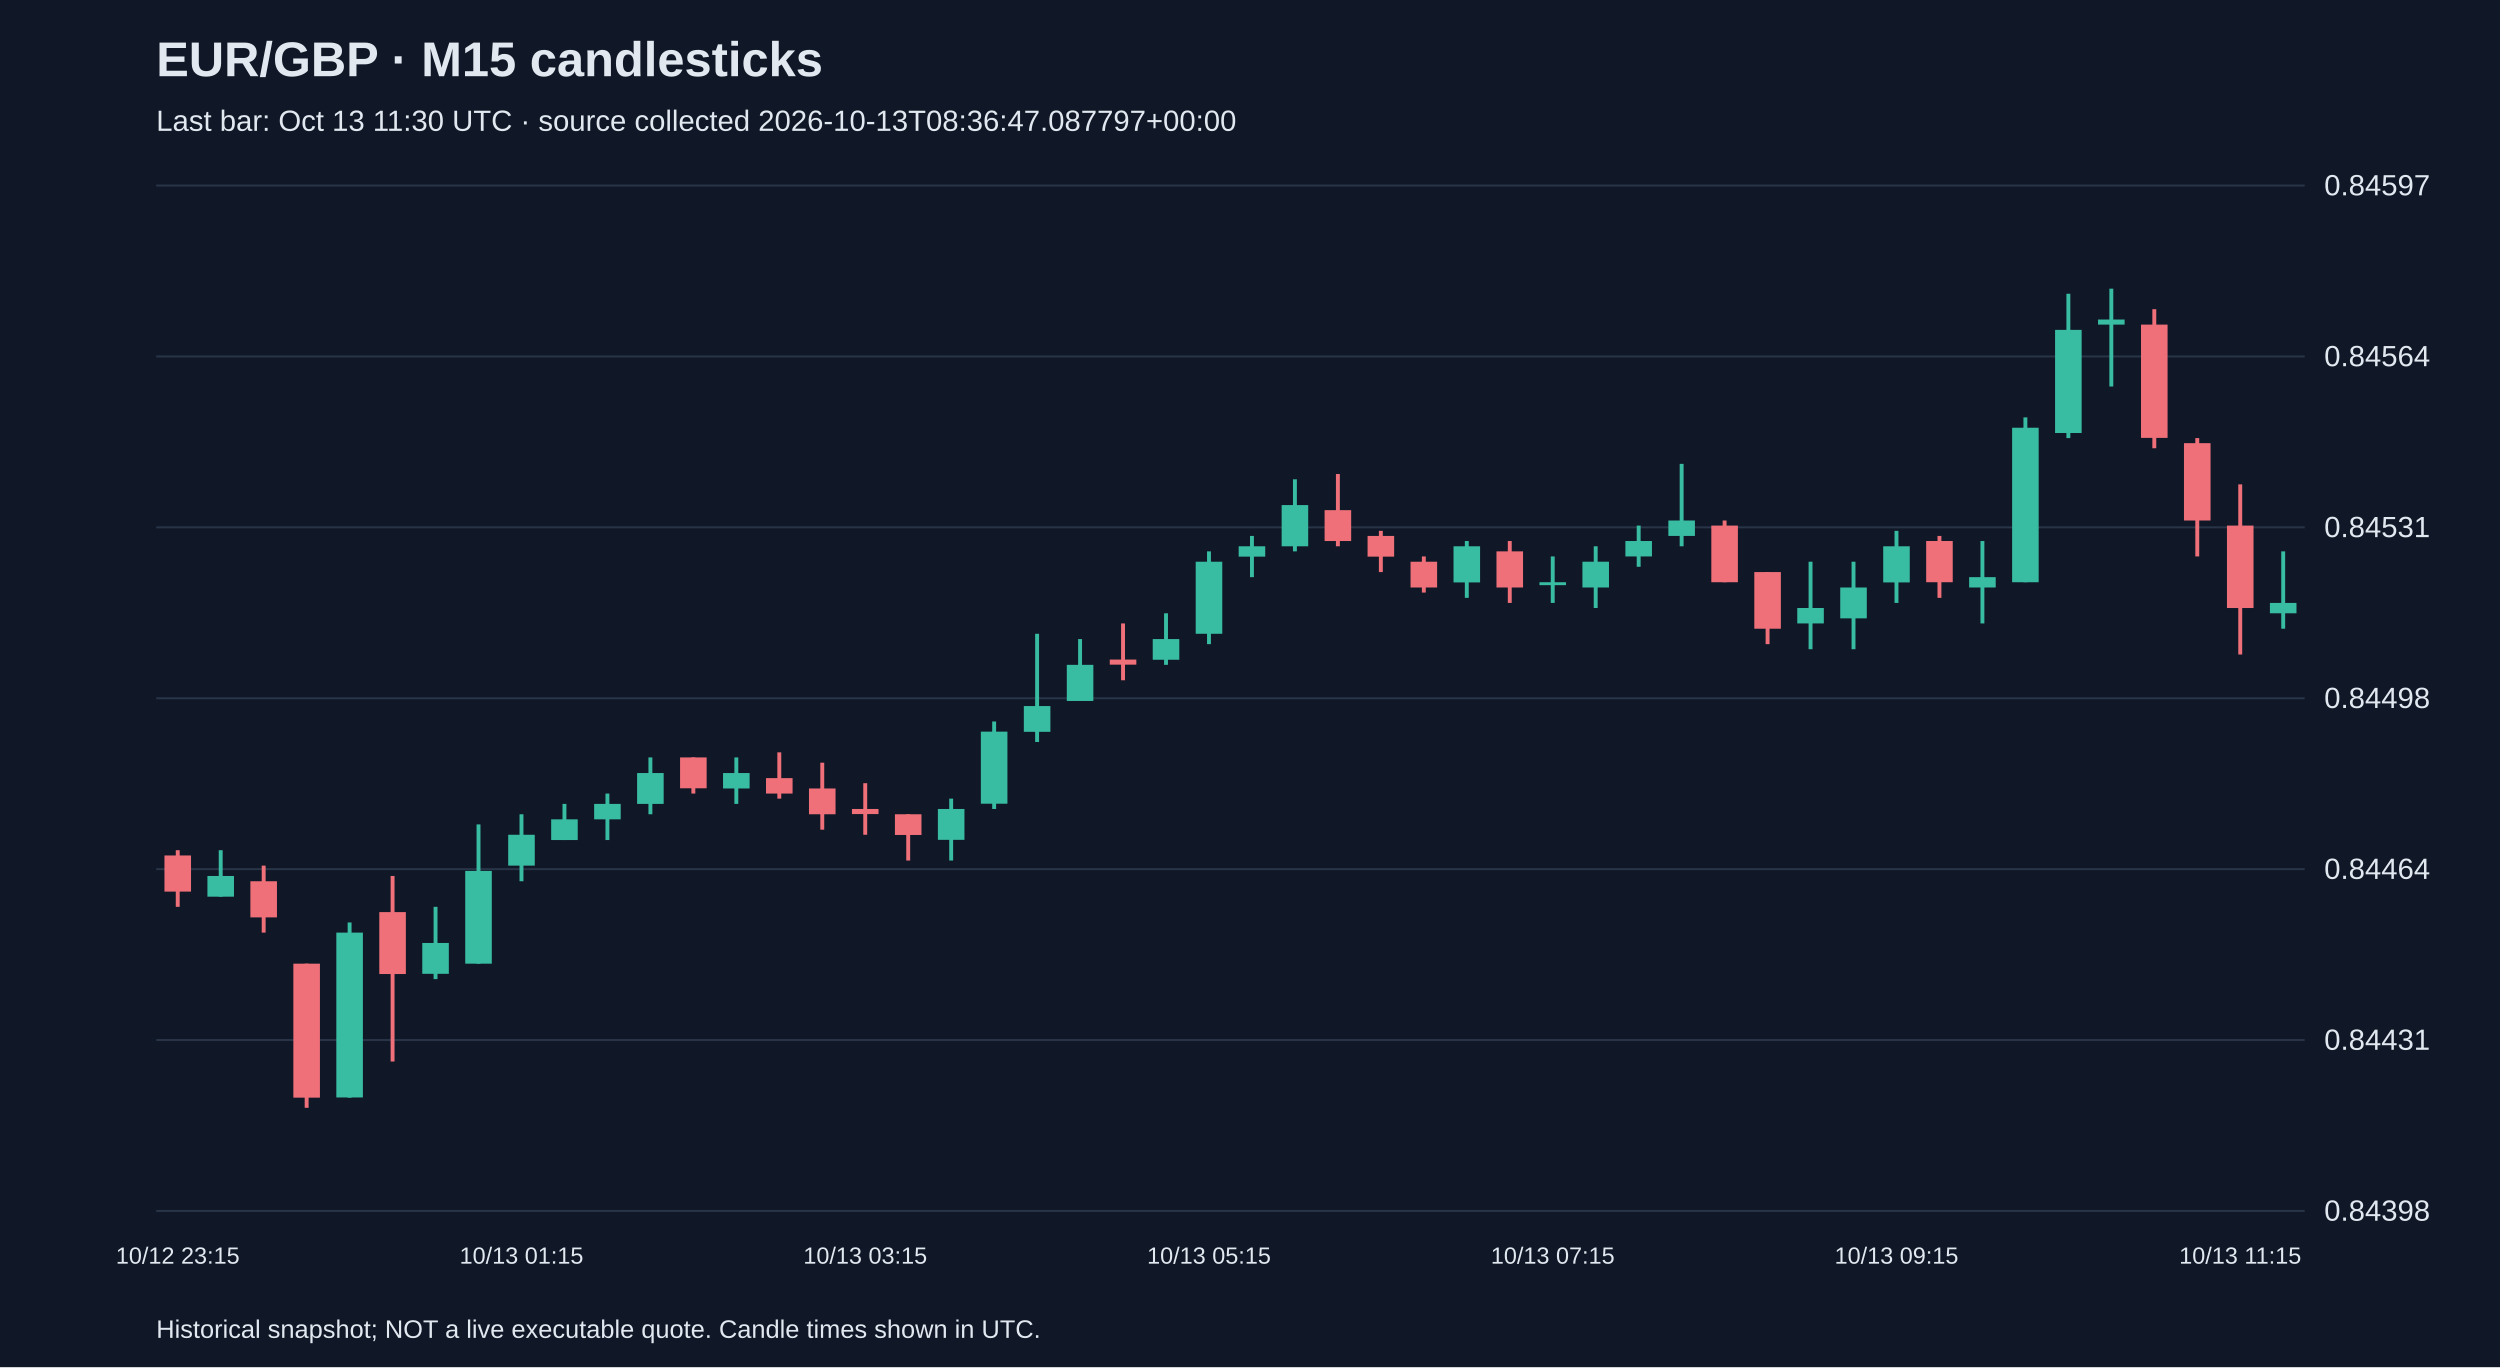
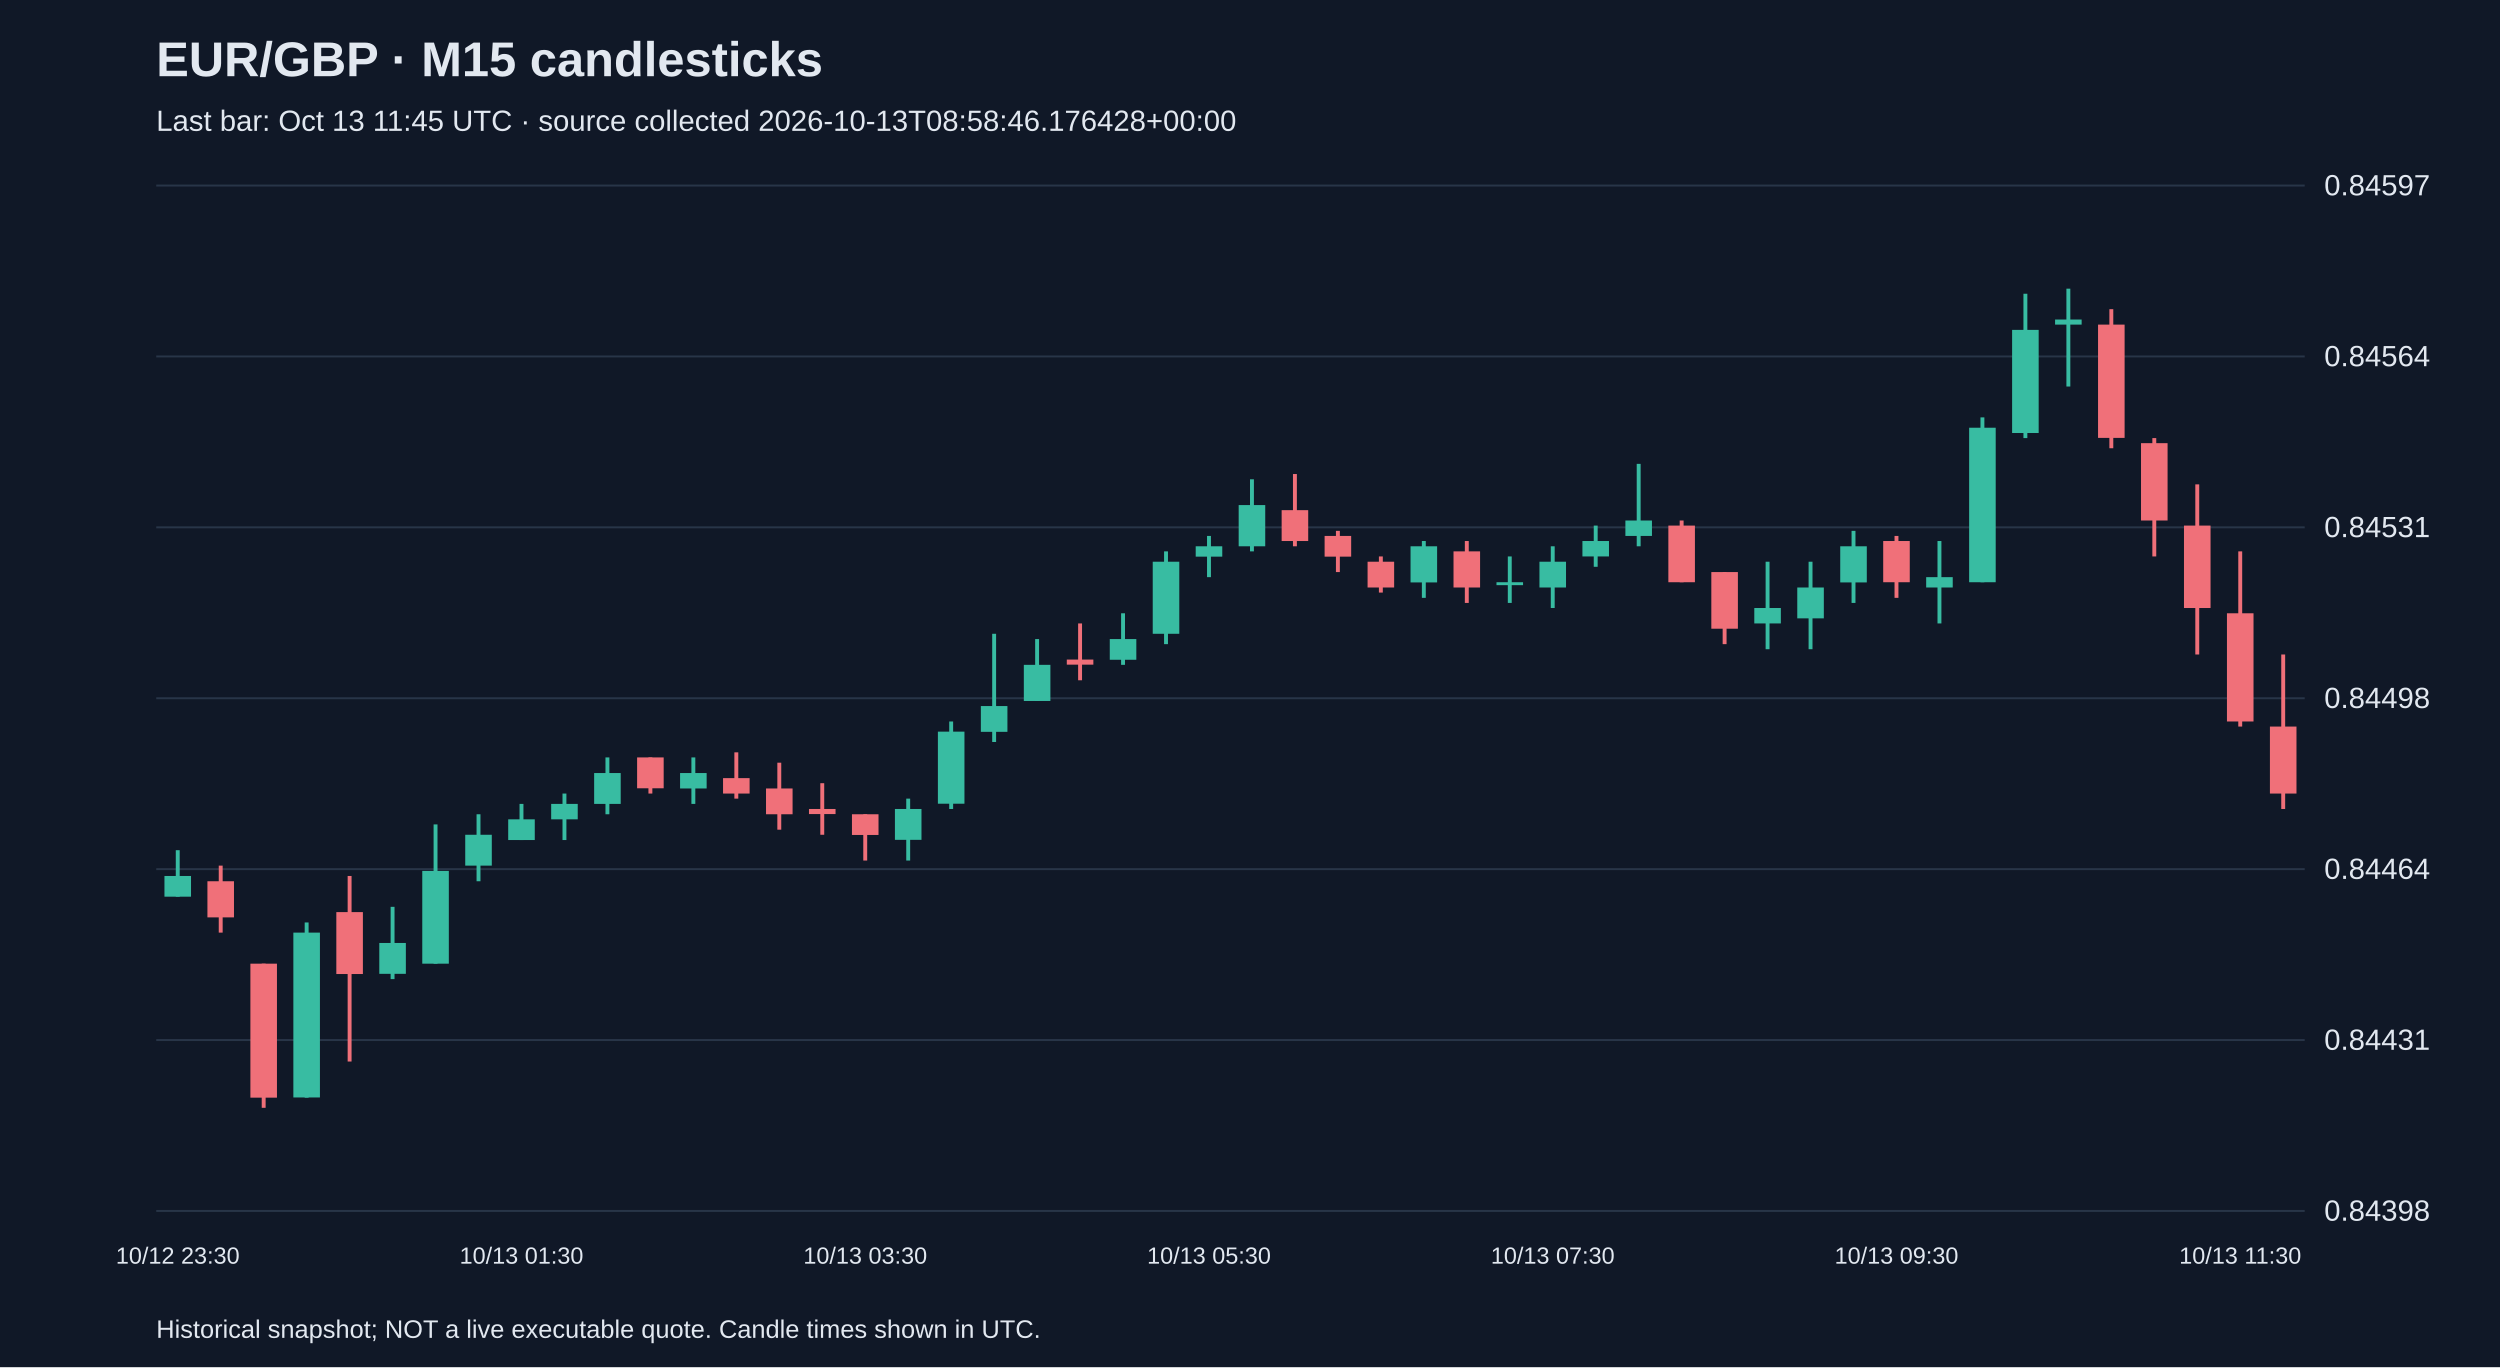
<svg xmlns="http://www.w3.org/2000/svg" viewBox="0 0 1280 700">
  <rect width="100%" height="100%" fill="#101827" />
  <style>text{font-family:Arial,sans-serif;fill:#e2e8f0}</style>
  <text x="80" y="39" font-size="25" font-weight="bold">EUR/GBP · M15 candlesticks</text>
-   <text x="80" y="67" font-size="15" fill="#a6b1c5">Last bar: Oct 13 11:30 UTC · source collected 2026-10-13T08:36:47.087797+00:00</text>
+   <text x="80" y="67" font-size="15" fill="#a6b1c5">Last bar: Oct 13 11:45 UTC · source collected 2026-10-13T08:58:46.176428+00:00</text>
  <line x1="80" y1="620.0" x2="1180" y2="620.0" stroke="#283548" />
  <text x="1190" y="625.0" font-size="15">0.84398</text>
  <line x1="80" y1="532.5" x2="1180" y2="532.5" stroke="#283548" />
  <text x="1190" y="537.5" font-size="15">0.84431</text>
  <line x1="80" y1="445.0" x2="1180" y2="445.0" stroke="#283548" />
  <text x="1190" y="450.0" font-size="15">0.84464</text>
  <line x1="80" y1="357.5" x2="1180" y2="357.5" stroke="#283548" />
  <text x="1190" y="362.5" font-size="15">0.84498</text>
  <line x1="80" y1="270.0" x2="1180" y2="270.0" stroke="#283548" />
  <text x="1190" y="275.0" font-size="15">0.84531</text>
  <line x1="80" y1="182.5" x2="1180" y2="182.5" stroke="#283548" />
  <text x="1190" y="187.5" font-size="15">0.84564</text>
  <line x1="80" y1="95.0" x2="1180" y2="95.0" stroke="#283548" />
  <text x="1190" y="100.0" font-size="15">0.84597</text>
-   <line x1="91.0" y1="435.3" x2="91.0" y2="464.3" stroke="#f07079" stroke-width="2" />
-   <rect x="84.2" y="438.0" width="13.6" height="18.5" fill="#f07079" />
-   <text x="91.0" y="647" text-anchor="middle" font-size="12">10/12 23:15</text>
-   <line x1="113.0" y1="435.3" x2="113.0" y2="459.1" stroke="#38bca2" stroke-width="2" />
-   <rect x="106.2" y="448.5" width="13.6" height="10.6" fill="#38bca2" />
-   <line x1="135.0" y1="443.2" x2="135.0" y2="477.5" stroke="#f07079" stroke-width="2" />
-   <rect x="128.2" y="451.2" width="13.6" height="18.5" fill="#f07079" />
-   <line x1="157.0" y1="493.4" x2="157.0" y2="567.2" stroke="#f07079" stroke-width="2" />
-   <rect x="150.2" y="493.4" width="13.6" height="68.6" fill="#f07079" />
-   <line x1="179.0" y1="472.3" x2="179.0" y2="562.0" stroke="#38bca2" stroke-width="2" />
-   <rect x="172.2" y="477.5" width="13.6" height="84.4" fill="#38bca2" />
-   <line x1="201.0" y1="448.5" x2="201.0" y2="543.5" stroke="#f07079" stroke-width="2" />
-   <rect x="194.2" y="467.0" width="13.6" height="31.7" fill="#f07079" />
-   <line x1="223.0" y1="464.3" x2="223.0" y2="501.3" stroke="#38bca2" stroke-width="2" />
-   <rect x="216.2" y="482.8" width="13.6" height="15.8" fill="#38bca2" />
-   <line x1="245.0" y1="422.1" x2="245.0" y2="493.4" stroke="#38bca2" stroke-width="2" />
-   <rect x="238.2" y="445.9" width="13.6" height="47.5" fill="#38bca2" />
-   <line x1="267.0" y1="416.9" x2="267.0" y2="451.2" stroke="#38bca2" stroke-width="2" />
-   <rect x="260.2" y="427.4" width="13.6" height="15.8" fill="#38bca2" />
-   <text x="267.0" y="647" text-anchor="middle" font-size="12">10/13 01:15</text>
-   <line x1="289.0" y1="411.6" x2="289.0" y2="430.1" stroke="#38bca2" stroke-width="2" />
-   <rect x="282.2" y="419.5" width="13.6" height="10.6" fill="#38bca2" />
-   <line x1="311.0" y1="406.3" x2="311.0" y2="430.1" stroke="#38bca2" stroke-width="2" />
-   <rect x="304.2" y="411.6" width="13.6" height="7.9" fill="#38bca2" />
-   <line x1="333.0" y1="387.8" x2="333.0" y2="416.9" stroke="#38bca2" stroke-width="2" />
-   <rect x="326.2" y="395.8" width="13.6" height="15.8" fill="#38bca2" />
-   <line x1="355.0" y1="387.8" x2="355.0" y2="406.3" stroke="#f07079" stroke-width="2" />
-   <rect x="348.2" y="387.8" width="13.6" height="15.8" fill="#f07079" />
-   <line x1="377.0" y1="387.8" x2="377.0" y2="411.6" stroke="#38bca2" stroke-width="2" />
-   <rect x="370.2" y="395.8" width="13.6" height="7.9" fill="#38bca2" />
-   <line x1="399.0" y1="385.2" x2="399.0" y2="408.9" stroke="#f07079" stroke-width="2" />
-   <rect x="392.2" y="398.4" width="13.6" height="7.9" fill="#f07079" />
-   <line x1="421.0" y1="390.5" x2="421.0" y2="424.8" stroke="#f07079" stroke-width="2" />
-   <rect x="414.2" y="403.7" width="13.6" height="13.2" fill="#f07079" />
-   <line x1="443.0" y1="401.0" x2="443.0" y2="427.4" stroke="#f07079" stroke-width="2" />
-   <rect x="436.2" y="414.2" width="13.6" height="2.6" fill="#f07079" />
-   <text x="443.0" y="647" text-anchor="middle" font-size="12">10/13 03:15</text>
-   <line x1="465.0" y1="416.9" x2="465.0" y2="440.6" stroke="#f07079" stroke-width="2" />
-   <rect x="458.2" y="416.9" width="13.6" height="10.6" fill="#f07079" />
-   <line x1="487.0" y1="408.9" x2="487.0" y2="440.6" stroke="#38bca2" stroke-width="2" />
-   <rect x="480.2" y="414.2" width="13.6" height="15.8" fill="#38bca2" />
-   <line x1="509.0" y1="369.4" x2="509.0" y2="414.2" stroke="#38bca2" stroke-width="2" />
-   <rect x="502.2" y="374.6" width="13.6" height="36.9" fill="#38bca2" />
-   <line x1="531.0" y1="324.5" x2="531.0" y2="379.9" stroke="#38bca2" stroke-width="2" />
-   <rect x="524.2" y="361.5" width="13.6" height="13.2" fill="#38bca2" />
-   <line x1="553.0" y1="327.2" x2="553.0" y2="358.8" stroke="#38bca2" stroke-width="2" />
-   <rect x="546.2" y="340.4" width="13.6" height="18.5" fill="#38bca2" />
-   <line x1="575.0" y1="319.2" x2="575.0" y2="348.3" stroke="#f07079" stroke-width="2" />
-   <rect x="568.2" y="337.7" width="13.6" height="2.6" fill="#f07079" />
-   <line x1="597.0" y1="314.0" x2="597.0" y2="340.4" stroke="#38bca2" stroke-width="2" />
-   <rect x="590.2" y="327.2" width="13.6" height="10.6" fill="#38bca2" />
-   <line x1="619.0" y1="282.3" x2="619.0" y2="329.8" stroke="#38bca2" stroke-width="2" />
-   <rect x="612.2" y="287.6" width="13.6" height="36.9" fill="#38bca2" />
-   <text x="619.0" y="647" text-anchor="middle" font-size="12">10/13 05:15</text>
-   <line x1="641.0" y1="274.4" x2="641.0" y2="295.5" stroke="#38bca2" stroke-width="2" />
-   <rect x="634.2" y="279.7" width="13.6" height="5.3" fill="#38bca2" />
-   <line x1="663.0" y1="245.4" x2="663.0" y2="282.3" stroke="#38bca2" stroke-width="2" />
-   <rect x="656.2" y="258.6" width="13.6" height="21.1" fill="#38bca2" />
-   <line x1="685.0" y1="242.7" x2="685.0" y2="279.7" stroke="#f07079" stroke-width="2" />
-   <rect x="678.2" y="261.2" width="13.6" height="15.8" fill="#f07079" />
-   <line x1="707.0" y1="271.8" x2="707.0" y2="292.9" stroke="#f07079" stroke-width="2" />
-   <rect x="700.2" y="274.4" width="13.6" height="10.6" fill="#f07079" />
-   <line x1="729.0" y1="284.9" x2="729.0" y2="303.4" stroke="#f07079" stroke-width="2" />
-   <rect x="722.2" y="287.6" width="13.6" height="13.2" fill="#f07079" />
-   <line x1="751.0" y1="277.0" x2="751.0" y2="306.1" stroke="#38bca2" stroke-width="2" />
-   <rect x="744.2" y="279.7" width="13.6" height="18.5" fill="#38bca2" />
-   <line x1="773.0" y1="277.0" x2="773.0" y2="308.7" stroke="#f07079" stroke-width="2" />
-   <rect x="766.2" y="282.3" width="13.6" height="18.5" fill="#f07079" />
-   <line x1="795.0" y1="284.9" x2="795.0" y2="308.7" stroke="#38bca2" stroke-width="2" />
-   <rect x="788.2" y="298.1" width="13.6" height="1.5" fill="#38bca2" />
-   <text x="795.0" y="647" text-anchor="middle" font-size="12">10/13 07:15</text>
-   <line x1="817.0" y1="279.7" x2="817.0" y2="311.3" stroke="#38bca2" stroke-width="2" />
-   <rect x="810.2" y="287.6" width="13.6" height="13.2" fill="#38bca2" />
-   <line x1="839.0" y1="269.1" x2="839.0" y2="290.2" stroke="#38bca2" stroke-width="2" />
-   <rect x="832.2" y="277.0" width="13.6" height="7.9" fill="#38bca2" />
-   <line x1="861.0" y1="237.5" x2="861.0" y2="279.7" stroke="#38bca2" stroke-width="2" />
-   <rect x="854.2" y="266.5" width="13.6" height="7.9" fill="#38bca2" />
-   <line x1="883.0" y1="266.5" x2="883.0" y2="298.1" stroke="#f07079" stroke-width="2" />
-   <rect x="876.2" y="269.1" width="13.6" height="29.0" fill="#f07079" />
-   <line x1="905.0" y1="292.9" x2="905.0" y2="329.8" stroke="#f07079" stroke-width="2" />
-   <rect x="898.2" y="292.9" width="13.6" height="29.0" fill="#f07079" />
+   <line x1="91.0" y1="435.3" x2="91.0" y2="459.1" stroke="#38bca2" stroke-width="2" />
+   <rect x="84.2" y="448.5" width="13.6" height="10.6" fill="#38bca2" />
+   <text x="91.0" y="647" text-anchor="middle" font-size="12">10/12 23:30</text>
+   <line x1="113.0" y1="443.2" x2="113.0" y2="477.5" stroke="#f07079" stroke-width="2" />
+   <rect x="106.2" y="451.2" width="13.6" height="18.5" fill="#f07079" />
+   <line x1="135.0" y1="493.4" x2="135.0" y2="567.2" stroke="#f07079" stroke-width="2" />
+   <rect x="128.2" y="493.4" width="13.6" height="68.6" fill="#f07079" />
+   <line x1="157.0" y1="472.3" x2="157.0" y2="562.0" stroke="#38bca2" stroke-width="2" />
+   <rect x="150.2" y="477.5" width="13.6" height="84.4" fill="#38bca2" />
+   <line x1="179.0" y1="448.5" x2="179.0" y2="543.5" stroke="#f07079" stroke-width="2" />
+   <rect x="172.2" y="467.0" width="13.6" height="31.7" fill="#f07079" />
+   <line x1="201.0" y1="464.3" x2="201.0" y2="501.3" stroke="#38bca2" stroke-width="2" />
+   <rect x="194.2" y="482.8" width="13.6" height="15.8" fill="#38bca2" />
+   <line x1="223.0" y1="422.1" x2="223.0" y2="493.4" stroke="#38bca2" stroke-width="2" />
+   <rect x="216.2" y="445.9" width="13.6" height="47.5" fill="#38bca2" />
+   <line x1="245.0" y1="416.9" x2="245.0" y2="451.2" stroke="#38bca2" stroke-width="2" />
+   <rect x="238.2" y="427.4" width="13.6" height="15.8" fill="#38bca2" />
+   <line x1="267.0" y1="411.6" x2="267.0" y2="430.1" stroke="#38bca2" stroke-width="2" />
+   <rect x="260.2" y="419.5" width="13.6" height="10.6" fill="#38bca2" />
+   <text x="267.0" y="647" text-anchor="middle" font-size="12">10/13 01:30</text>
+   <line x1="289.0" y1="406.3" x2="289.0" y2="430.1" stroke="#38bca2" stroke-width="2" />
+   <rect x="282.2" y="411.6" width="13.6" height="7.9" fill="#38bca2" />
+   <line x1="311.0" y1="387.8" x2="311.0" y2="416.9" stroke="#38bca2" stroke-width="2" />
+   <rect x="304.2" y="395.8" width="13.6" height="15.8" fill="#38bca2" />
+   <line x1="333.0" y1="387.8" x2="333.0" y2="406.3" stroke="#f07079" stroke-width="2" />
+   <rect x="326.2" y="387.8" width="13.6" height="15.8" fill="#f07079" />
+   <line x1="355.0" y1="387.8" x2="355.0" y2="411.6" stroke="#38bca2" stroke-width="2" />
+   <rect x="348.2" y="395.8" width="13.6" height="7.9" fill="#38bca2" />
+   <line x1="377.0" y1="385.2" x2="377.0" y2="408.9" stroke="#f07079" stroke-width="2" />
+   <rect x="370.2" y="398.4" width="13.6" height="7.9" fill="#f07079" />
+   <line x1="399.0" y1="390.5" x2="399.0" y2="424.8" stroke="#f07079" stroke-width="2" />
+   <rect x="392.2" y="403.7" width="13.6" height="13.2" fill="#f07079" />
+   <line x1="421.0" y1="401.0" x2="421.0" y2="427.4" stroke="#f07079" stroke-width="2" />
+   <rect x="414.2" y="414.2" width="13.6" height="2.6" fill="#f07079" />
+   <line x1="443.0" y1="416.9" x2="443.0" y2="440.6" stroke="#f07079" stroke-width="2" />
+   <rect x="436.2" y="416.9" width="13.6" height="10.6" fill="#f07079" />
+   <text x="443.0" y="647" text-anchor="middle" font-size="12">10/13 03:30</text>
+   <line x1="465.0" y1="408.9" x2="465.0" y2="440.6" stroke="#38bca2" stroke-width="2" />
+   <rect x="458.2" y="414.2" width="13.6" height="15.8" fill="#38bca2" />
+   <line x1="487.0" y1="369.4" x2="487.0" y2="414.2" stroke="#38bca2" stroke-width="2" />
+   <rect x="480.2" y="374.6" width="13.6" height="36.9" fill="#38bca2" />
+   <line x1="509.0" y1="324.5" x2="509.0" y2="379.9" stroke="#38bca2" stroke-width="2" />
+   <rect x="502.2" y="361.5" width="13.6" height="13.2" fill="#38bca2" />
+   <line x1="531.0" y1="327.2" x2="531.0" y2="358.8" stroke="#38bca2" stroke-width="2" />
+   <rect x="524.2" y="340.4" width="13.6" height="18.5" fill="#38bca2" />
+   <line x1="553.0" y1="319.2" x2="553.0" y2="348.3" stroke="#f07079" stroke-width="2" />
+   <rect x="546.2" y="337.7" width="13.6" height="2.6" fill="#f07079" />
+   <line x1="575.0" y1="314.0" x2="575.0" y2="340.4" stroke="#38bca2" stroke-width="2" />
+   <rect x="568.2" y="327.2" width="13.6" height="10.6" fill="#38bca2" />
+   <line x1="597.0" y1="282.3" x2="597.0" y2="329.8" stroke="#38bca2" stroke-width="2" />
+   <rect x="590.2" y="287.6" width="13.6" height="36.9" fill="#38bca2" />
+   <line x1="619.0" y1="274.4" x2="619.0" y2="295.5" stroke="#38bca2" stroke-width="2" />
+   <rect x="612.2" y="279.7" width="13.6" height="5.3" fill="#38bca2" />
+   <text x="619.0" y="647" text-anchor="middle" font-size="12">10/13 05:30</text>
+   <line x1="641.0" y1="245.4" x2="641.0" y2="282.3" stroke="#38bca2" stroke-width="2" />
+   <rect x="634.2" y="258.6" width="13.6" height="21.1" fill="#38bca2" />
+   <line x1="663.0" y1="242.7" x2="663.0" y2="279.7" stroke="#f07079" stroke-width="2" />
+   <rect x="656.2" y="261.2" width="13.6" height="15.8" fill="#f07079" />
+   <line x1="685.0" y1="271.8" x2="685.0" y2="292.9" stroke="#f07079" stroke-width="2" />
+   <rect x="678.2" y="274.4" width="13.6" height="10.6" fill="#f07079" />
+   <line x1="707.0" y1="284.9" x2="707.0" y2="303.4" stroke="#f07079" stroke-width="2" />
+   <rect x="700.2" y="287.6" width="13.6" height="13.2" fill="#f07079" />
+   <line x1="729.0" y1="277.0" x2="729.0" y2="306.1" stroke="#38bca2" stroke-width="2" />
+   <rect x="722.2" y="279.7" width="13.6" height="18.5" fill="#38bca2" />
+   <line x1="751.0" y1="277.0" x2="751.0" y2="308.7" stroke="#f07079" stroke-width="2" />
+   <rect x="744.2" y="282.3" width="13.6" height="18.5" fill="#f07079" />
+   <line x1="773.0" y1="284.9" x2="773.0" y2="308.7" stroke="#38bca2" stroke-width="2" />
+   <rect x="766.2" y="298.1" width="13.6" height="1.5" fill="#38bca2" />
+   <line x1="795.0" y1="279.7" x2="795.0" y2="311.3" stroke="#38bca2" stroke-width="2" />
+   <rect x="788.2" y="287.6" width="13.6" height="13.2" fill="#38bca2" />
+   <text x="795.0" y="647" text-anchor="middle" font-size="12">10/13 07:30</text>
+   <line x1="817.0" y1="269.1" x2="817.0" y2="290.2" stroke="#38bca2" stroke-width="2" />
+   <rect x="810.2" y="277.0" width="13.6" height="7.9" fill="#38bca2" />
+   <line x1="839.0" y1="237.5" x2="839.0" y2="279.7" stroke="#38bca2" stroke-width="2" />
+   <rect x="832.2" y="266.5" width="13.6" height="7.9" fill="#38bca2" />
+   <line x1="861.0" y1="266.5" x2="861.0" y2="298.1" stroke="#f07079" stroke-width="2" />
+   <rect x="854.2" y="269.1" width="13.6" height="29.0" fill="#f07079" />
+   <line x1="883.0" y1="292.9" x2="883.0" y2="329.8" stroke="#f07079" stroke-width="2" />
+   <rect x="876.2" y="292.9" width="13.6" height="29.0" fill="#f07079" />
+   <line x1="905.0" y1="287.6" x2="905.0" y2="332.4" stroke="#38bca2" stroke-width="2" />
+   <rect x="898.2" y="311.3" width="13.6" height="7.9" fill="#38bca2" />
  <line x1="927.0" y1="287.6" x2="927.0" y2="332.4" stroke="#38bca2" stroke-width="2" />
-   <rect x="920.2" y="311.3" width="13.6" height="7.9" fill="#38bca2" />
-   <line x1="949.0" y1="287.6" x2="949.0" y2="332.4" stroke="#38bca2" stroke-width="2" />
-   <rect x="942.2" y="300.8" width="13.6" height="15.8" fill="#38bca2" />
-   <line x1="971.0" y1="271.8" x2="971.0" y2="308.7" stroke="#38bca2" stroke-width="2" />
-   <rect x="964.2" y="279.7" width="13.6" height="18.5" fill="#38bca2" />
-   <text x="971.0" y="647" text-anchor="middle" font-size="12">10/13 09:15</text>
-   <line x1="993.0" y1="274.4" x2="993.0" y2="306.1" stroke="#f07079" stroke-width="2" />
-   <rect x="986.2" y="277.0" width="13.6" height="21.1" fill="#f07079" />
-   <line x1="1015.0" y1="277.0" x2="1015.0" y2="319.2" stroke="#38bca2" stroke-width="2" />
-   <rect x="1008.2" y="295.5" width="13.6" height="5.3" fill="#38bca2" />
-   <line x1="1037.0" y1="213.7" x2="1037.0" y2="298.1" stroke="#38bca2" stroke-width="2" />
-   <rect x="1030.2" y="219.0" width="13.6" height="79.1" fill="#38bca2" />
-   <line x1="1059.0" y1="150.4" x2="1059.0" y2="224.3" stroke="#38bca2" stroke-width="2" />
-   <rect x="1052.2" y="168.9" width="13.6" height="52.8" fill="#38bca2" />
-   <line x1="1081.0" y1="147.8" x2="1081.0" y2="197.9" stroke="#38bca2" stroke-width="2" />
-   <rect x="1074.2" y="163.6" width="13.6" height="2.6" fill="#38bca2" />
-   <line x1="1103.0" y1="158.3" x2="1103.0" y2="229.5" stroke="#f07079" stroke-width="2" />
-   <rect x="1096.2" y="166.2" width="13.6" height="58.0" fill="#f07079" />
-   <line x1="1125.0" y1="224.3" x2="1125.0" y2="284.9" stroke="#f07079" stroke-width="2" />
-   <rect x="1118.2" y="226.9" width="13.6" height="39.6" fill="#f07079" />
-   <line x1="1147.0" y1="248.0" x2="1147.0" y2="335.1" stroke="#f07079" stroke-width="2" />
-   <rect x="1140.2" y="269.1" width="13.6" height="42.2" fill="#f07079" />
-   <text x="1147.0" y="647" text-anchor="middle" font-size="12">10/13 11:15</text>
-   <line x1="1169.0" y1="282.3" x2="1169.0" y2="321.9" stroke="#38bca2" stroke-width="2" />
-   <rect x="1162.2" y="308.7" width="13.6" height="5.3" fill="#38bca2" />
+   <rect x="920.2" y="300.8" width="13.6" height="15.8" fill="#38bca2" />
+   <line x1="949.0" y1="271.8" x2="949.0" y2="308.7" stroke="#38bca2" stroke-width="2" />
+   <rect x="942.2" y="279.7" width="13.6" height="18.5" fill="#38bca2" />
+   <line x1="971.0" y1="274.4" x2="971.0" y2="306.1" stroke="#f07079" stroke-width="2" />
+   <rect x="964.2" y="277.0" width="13.6" height="21.1" fill="#f07079" />
+   <text x="971.0" y="647" text-anchor="middle" font-size="12">10/13 09:30</text>
+   <line x1="993.0" y1="277.0" x2="993.0" y2="319.2" stroke="#38bca2" stroke-width="2" />
+   <rect x="986.2" y="295.5" width="13.6" height="5.3" fill="#38bca2" />
+   <line x1="1015.0" y1="213.7" x2="1015.0" y2="298.1" stroke="#38bca2" stroke-width="2" />
+   <rect x="1008.2" y="219.0" width="13.6" height="79.1" fill="#38bca2" />
+   <line x1="1037.0" y1="150.4" x2="1037.0" y2="224.3" stroke="#38bca2" stroke-width="2" />
+   <rect x="1030.2" y="168.9" width="13.6" height="52.8" fill="#38bca2" />
+   <line x1="1059.0" y1="147.8" x2="1059.0" y2="197.9" stroke="#38bca2" stroke-width="2" />
+   <rect x="1052.2" y="163.6" width="13.6" height="2.6" fill="#38bca2" />
+   <line x1="1081.0" y1="158.3" x2="1081.0" y2="229.5" stroke="#f07079" stroke-width="2" />
+   <rect x="1074.2" y="166.2" width="13.6" height="58.0" fill="#f07079" />
+   <line x1="1103.0" y1="224.3" x2="1103.0" y2="284.9" stroke="#f07079" stroke-width="2" />
+   <rect x="1096.2" y="226.9" width="13.6" height="39.6" fill="#f07079" />
+   <line x1="1125.0" y1="248.0" x2="1125.0" y2="335.1" stroke="#f07079" stroke-width="2" />
+   <rect x="1118.2" y="269.1" width="13.6" height="42.2" fill="#f07079" />
+   <line x1="1147.0" y1="282.3" x2="1147.0" y2="372.0" stroke="#f07079" stroke-width="2" />
+   <rect x="1140.2" y="314.0" width="13.6" height="55.4" fill="#f07079" />
+   <text x="1147.0" y="647" text-anchor="middle" font-size="12">10/13 11:30</text>
+   <line x1="1169.0" y1="335.1" x2="1169.0" y2="414.2" stroke="#f07079" stroke-width="2" />
+   <rect x="1162.2" y="372.0" width="13.6" height="34.3" fill="#f07079" />
  <text x="80" y="685" font-size="13">Historical snapshot; NOT a live executable quote. Candle times shown in UTC.</text>
</svg>
